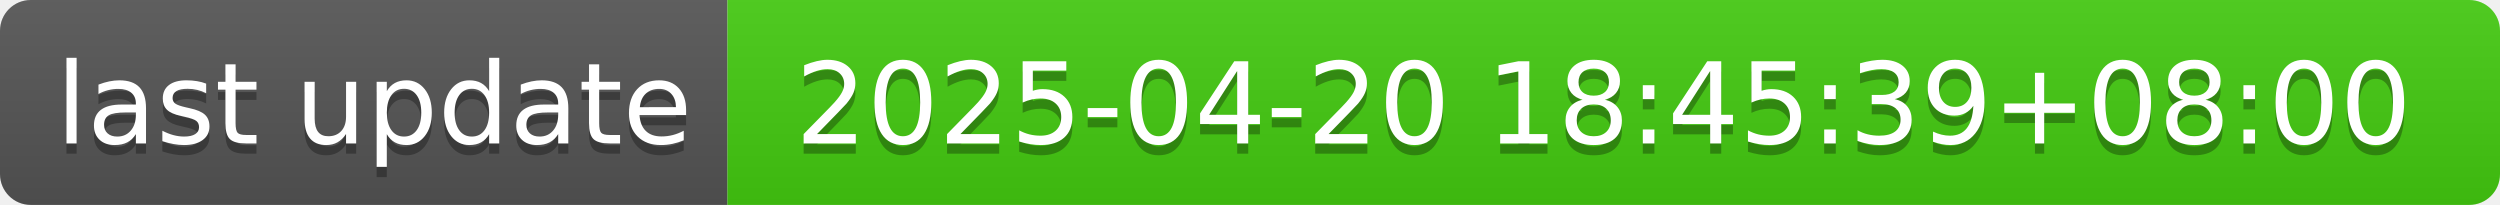
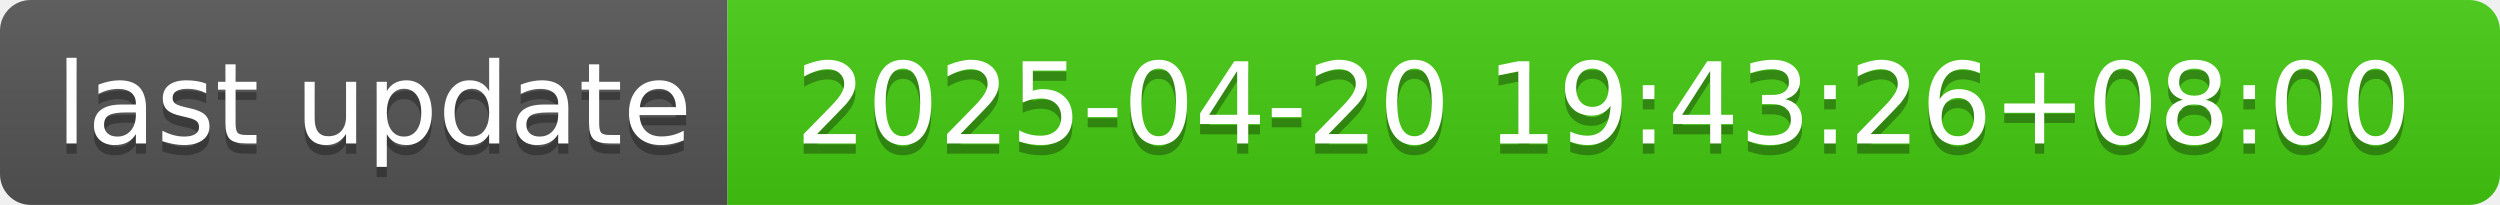
- <svg xmlns="http://www.w3.org/2000/svg" width="244" height="20" role="img" aria-label="last update: 2025-04-20 18:45:39+08:00">
+ <svg xmlns="http://www.w3.org/2000/svg" width="244" height="20" role="img" aria-label="last update: 2025-04-20 19:43:26+08:00">
  <linearGradient id="s" x2="0" y2="100%">
    <stop offset="0" stop-color="#bbb" stop-opacity=".1" />
    <stop offset="1" stop-opacity=".1" />
  </linearGradient>
  <clipPath id="r">
    <rect width="244" height="20" rx="3" fill="#fff" />
  </clipPath>
  <g clip-path="url(#r)">
    <rect width="71" height="20" fill="#555" />
    <rect x="71" width="173" height="20" fill="#4c1" />
    <rect width="244" height="20" fill="url(#s)" />
  </g>
  <g fill="#fff" text-anchor="middle" font-family="Verdana,Geneva,DejaVu Sans,sans-serif" text-rendering="geometricPrecision" font-size="110">
    <text aria-hidden="true" x="365" y="150" fill="#010101" fill-opacity=".3" transform="scale(.1)" textLength="610">last update</text>
    <text x="365" y="140" transform="scale(.1)" fill="#fff" textLength="610">last update</text>
-     <text aria-hidden="true" x="1565" y="150" fill="#010101" fill-opacity=".3" transform="scale(.1)" textLength="1630">2025-04-20 18:45:39+08:00</text>
-     <text x="1565" y="140" transform="scale(.1)" fill="#fff" textLength="1630">2025-04-20 18:45:39+08:00</text>
+     <text aria-hidden="true" x="1565" y="150" fill="#010101" fill-opacity=".3" transform="scale(.1)" textLength="1630">2025-04-20 19:43:26+08:00</text>
+     <text x="1565" y="140" transform="scale(.1)" fill="#fff" textLength="1630">2025-04-20 19:43:26+08:00</text>
  </g>
</svg>
